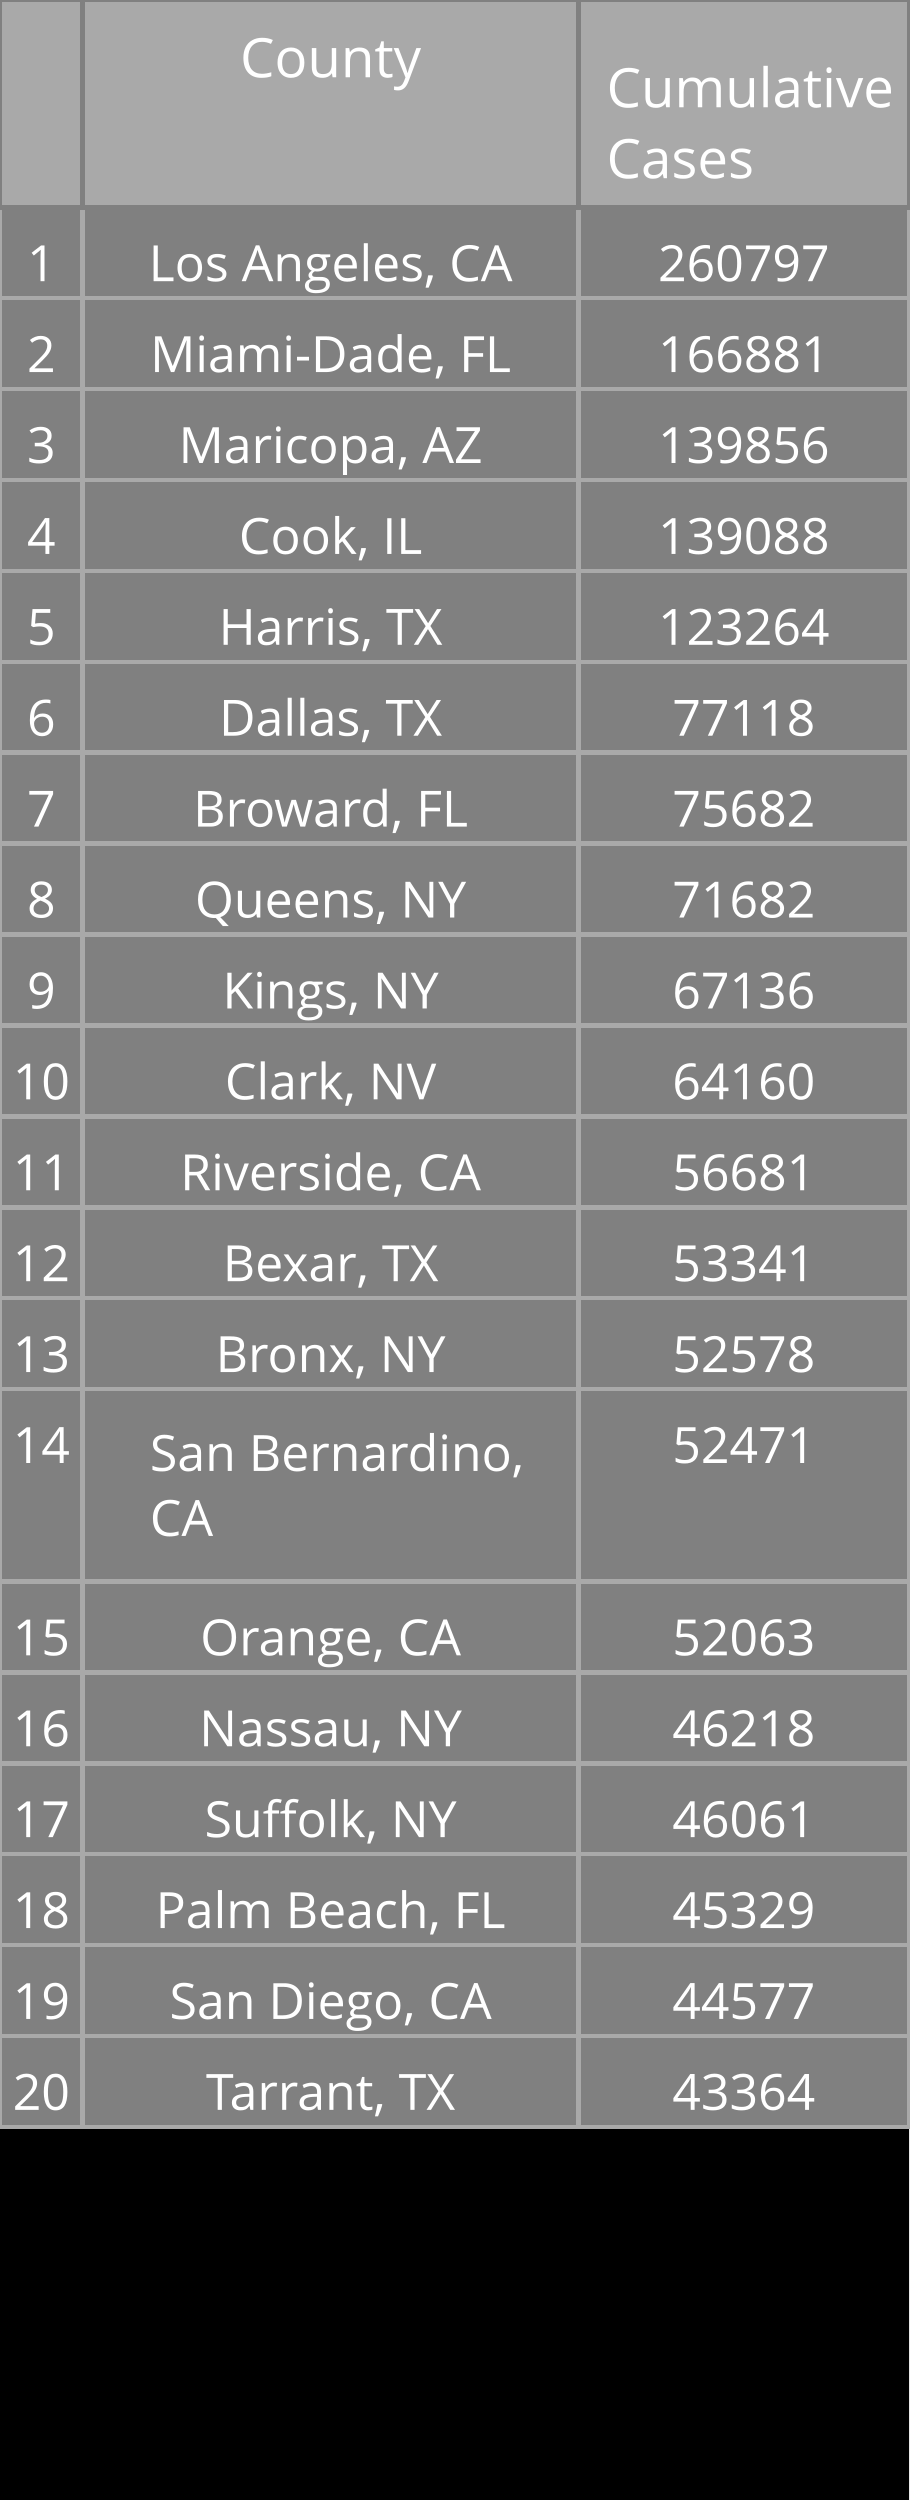
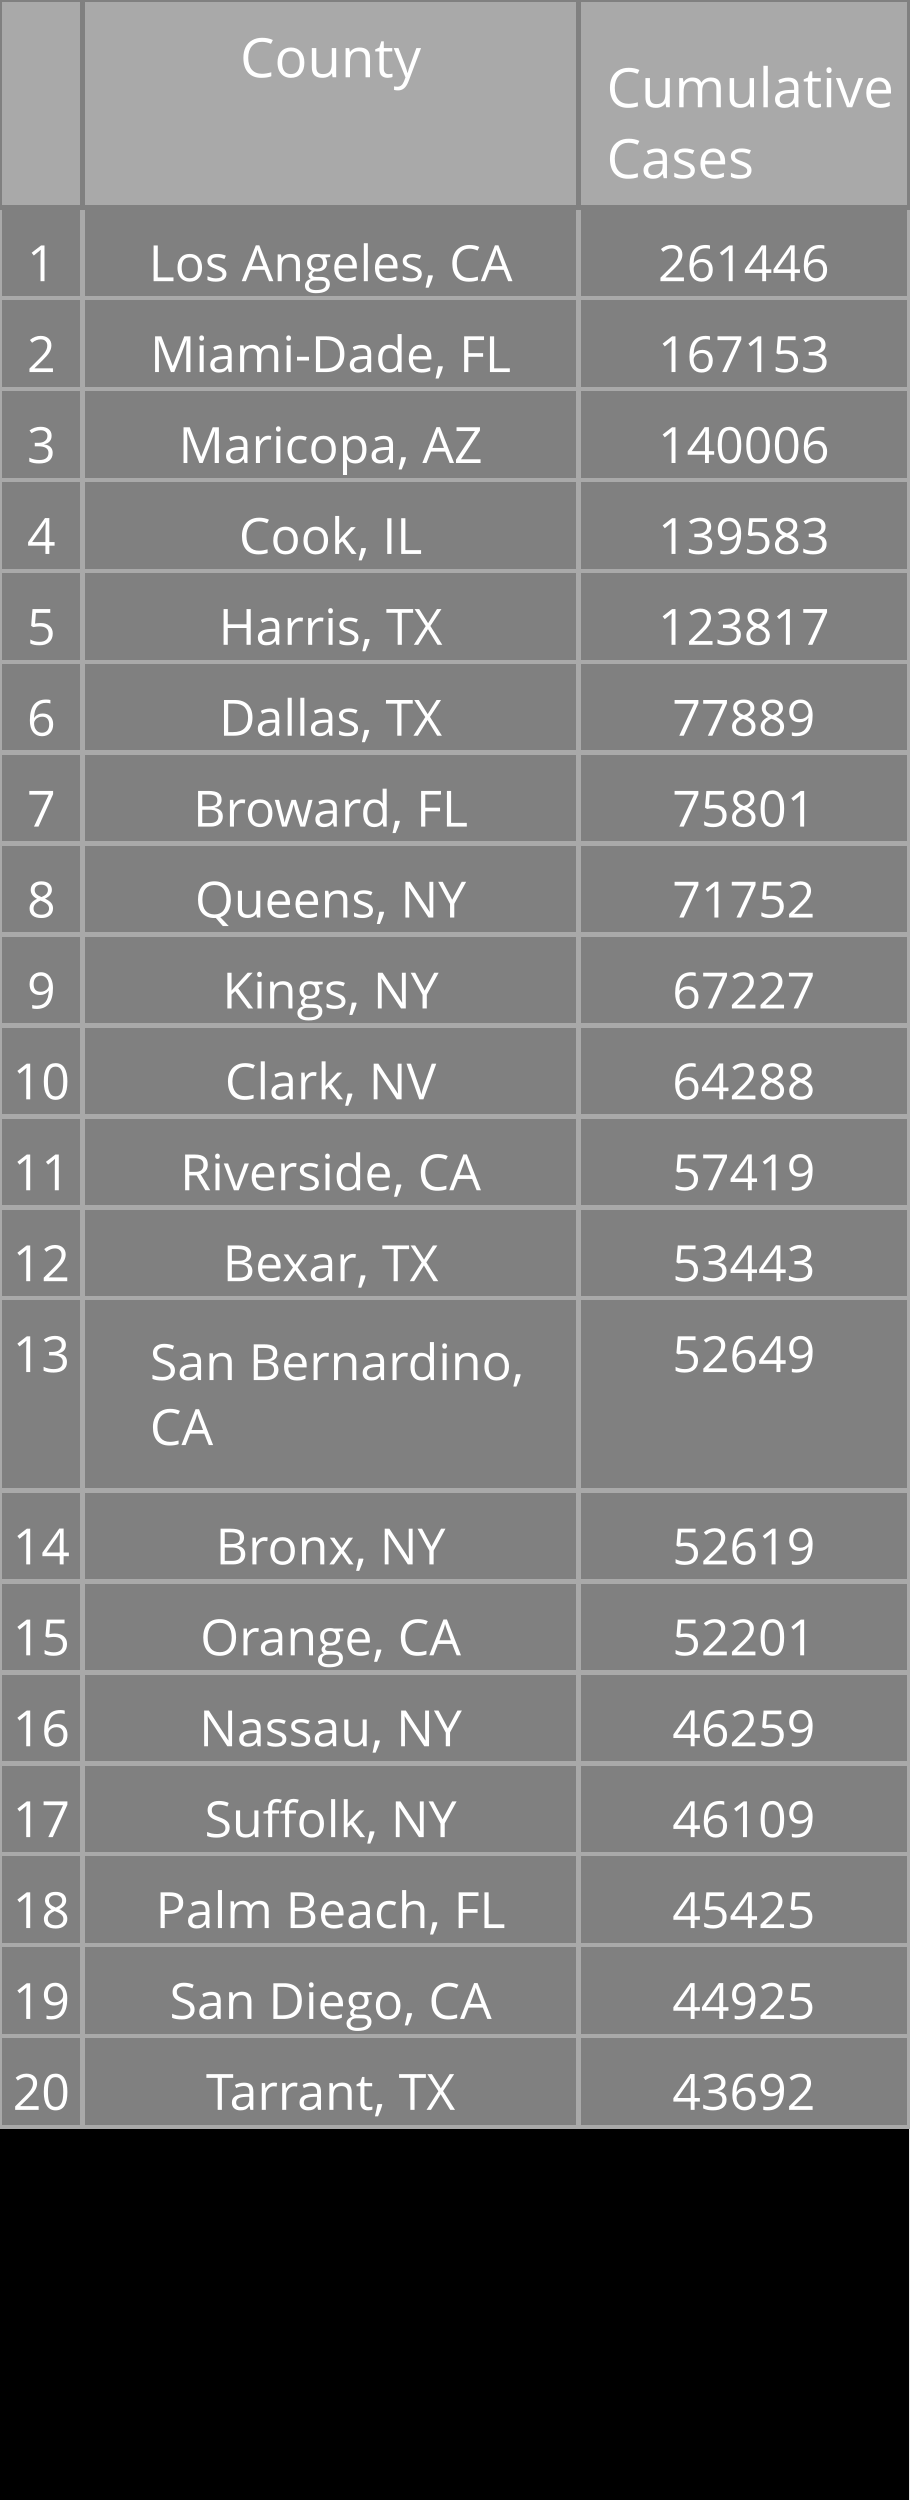
<svg xmlns="http://www.w3.org/2000/svg" class="main-svg" width="200" height="550" style="" viewBox="0 0 200 550">
  <rect x="0" y="0" width="200" height="550" style="fill: rgb(0, 0, 0); fill-opacity: 1;" />
-   <defs id="defs-3fa2f1">
+   <defs id="defs-294459">
    <g class="clips" />
    <g class="gradients" />
  </defs>
  <g class="bglayer" />
  <g class="layer-below">
    <g class="imagelayer" />
    <g class="shapelayer" />
  </g>
  <g class="cartesianlayer" />
  <g class="polarlayer" />
  <g class="ternarylayer" />
  <g class="geolayer" />
  <g class="funnelarealayer" />
  <g class="pielayer" />
  <g class="treemaplayer" />
  <g class="sunburstlayer" />
  <g class="glimages" />
  <g class="table" overflow="visible" width="200" height="550" transform="translate(0,0)" style="box-sizing: content-box; position: absolute; left: 0px; overflow: visible; shape-rendering: crispedges; pointer-events: all;">
-     <g class="table-control-view" transform="translate(0 0)" clip-path="url('#clip3fa2f1_scrollAreaBottomClip_56986etrue')" style="box-sizing: content-box;">
+     <g class="table-control-view" transform="translate(0 0)" clip-path="url('#clip294459_scrollAreaBottomClip_86c643true')" style="box-sizing: content-box;">
      <rect class="scroll-background" fill="none" width="200" height="550" />
-       <g class="y-column" transform="translate(0 0)" clip-path="url('#clip3fa2f1_columnBoundaryClippath_56986etrue_0')">
+       <g class="y-column" transform="translate(0 0)" clip-path="url('#clip294459_columnBoundaryClippath_86c643true_0')">
        <g class="column-block" id="cells1" style="cursor: default;" transform="translate(0 0)">
          <g class="column-cells">
            <g class="column-cell" transform="translate(0 45.60938)">
              <rect class="cell-rect" width="18.182" stroke-width="1" style="stroke: rgb(169, 169, 169); stroke-opacity: 1; fill: rgb(128, 128, 128); fill-opacity: 1;" height="20" />
              <g class="cell-text-holder" transform="translate(9.090909 8)" text-anchor="middle" style="shape-rendering: geometricprecision;">
                <text class="cell-text" dy="0.75em" style="cursor: auto; font-family: 'Open Sans', verdana, arial, sans-serif; font-size: 11px; fill: rgb(255, 255, 255); fill-opacity: 1;">1</text>
              </g>
            </g>
            <g class="column-cell" transform="translate(0 65.60938)">
              <rect class="cell-rect" width="18.182" stroke-width="1" style="stroke: rgb(169, 169, 169); stroke-opacity: 1; fill: rgb(128, 128, 128); fill-opacity: 1;" height="20" />
              <g class="cell-text-holder" transform="translate(9.090909 8)" text-anchor="middle" style="shape-rendering: geometricprecision;">
                <text class="cell-text" dy="0.75em" style="cursor: auto; font-family: 'Open Sans', verdana, arial, sans-serif; font-size: 11px; fill: rgb(255, 255, 255); fill-opacity: 1;">2</text>
              </g>
            </g>
            <g class="column-cell" transform="translate(0 85.60938)">
              <rect class="cell-rect" width="18.182" stroke-width="1" style="stroke: rgb(169, 169, 169); stroke-opacity: 1; fill: rgb(128, 128, 128); fill-opacity: 1;" height="20" />
              <g class="cell-text-holder" transform="translate(9.090909 8)" text-anchor="middle" style="shape-rendering: geometricprecision;">
                <text class="cell-text" dy="0.75em" style="cursor: auto; font-family: 'Open Sans', verdana, arial, sans-serif; font-size: 11px; fill: rgb(255, 255, 255); fill-opacity: 1;">3</text>
              </g>
            </g>
            <g class="column-cell" transform="translate(0 105.6094)">
              <rect class="cell-rect" width="18.182" stroke-width="1" style="stroke: rgb(169, 169, 169); stroke-opacity: 1; fill: rgb(128, 128, 128); fill-opacity: 1;" height="20" />
              <g class="cell-text-holder" transform="translate(9.090909 8)" text-anchor="middle" style="shape-rendering: geometricprecision;">
                <text class="cell-text" dy="0.75em" style="cursor: auto; font-family: 'Open Sans', verdana, arial, sans-serif; font-size: 11px; fill: rgb(255, 255, 255); fill-opacity: 1;">4</text>
              </g>
            </g>
            <g class="column-cell" transform="translate(0 125.6094)">
              <rect class="cell-rect" width="18.182" stroke-width="1" style="stroke: rgb(169, 169, 169); stroke-opacity: 1; fill: rgb(128, 128, 128); fill-opacity: 1;" height="20" />
              <g class="cell-text-holder" transform="translate(9.090909 8)" text-anchor="middle" style="shape-rendering: geometricprecision;">
                <text class="cell-text" dy="0.75em" style="cursor: auto; font-family: 'Open Sans', verdana, arial, sans-serif; font-size: 11px; fill: rgb(255, 255, 255); fill-opacity: 1;">5</text>
              </g>
            </g>
            <g class="column-cell" transform="translate(0 145.6094)">
              <rect class="cell-rect" width="18.182" stroke-width="1" style="stroke: rgb(169, 169, 169); stroke-opacity: 1; fill: rgb(128, 128, 128); fill-opacity: 1;" height="20" />
              <g class="cell-text-holder" transform="translate(9.090909 8)" text-anchor="middle" style="shape-rendering: geometricprecision;">
                <text class="cell-text" dy="0.75em" style="cursor: auto; font-family: 'Open Sans', verdana, arial, sans-serif; font-size: 11px; fill: rgb(255, 255, 255); fill-opacity: 1;">6</text>
              </g>
            </g>
            <g class="column-cell" transform="translate(0 165.6094)">
              <rect class="cell-rect" width="18.182" stroke-width="1" style="stroke: rgb(169, 169, 169); stroke-opacity: 1; fill: rgb(128, 128, 128); fill-opacity: 1;" height="20" />
              <g class="cell-text-holder" transform="translate(9.090909 8)" text-anchor="middle" style="shape-rendering: geometricprecision;">
                <text class="cell-text" dy="0.75em" style="cursor: auto; font-family: 'Open Sans', verdana, arial, sans-serif; font-size: 11px; fill: rgb(255, 255, 255); fill-opacity: 1;">7</text>
              </g>
            </g>
            <g class="column-cell" transform="translate(0 185.6094)">
              <rect class="cell-rect" width="18.182" stroke-width="1" style="stroke: rgb(169, 169, 169); stroke-opacity: 1; fill: rgb(128, 128, 128); fill-opacity: 1;" height="20" />
              <g class="cell-text-holder" transform="translate(9.090909 8)" text-anchor="middle" style="shape-rendering: geometricprecision;">
                <text class="cell-text" dy="0.75em" style="cursor: auto; font-family: 'Open Sans', verdana, arial, sans-serif; font-size: 11px; fill: rgb(255, 255, 255); fill-opacity: 1;">8</text>
              </g>
            </g>
            <g class="column-cell" transform="translate(0 205.6094)">
              <rect class="cell-rect" width="18.182" stroke-width="1" style="stroke: rgb(169, 169, 169); stroke-opacity: 1; fill: rgb(128, 128, 128); fill-opacity: 1;" height="20" />
              <g class="cell-text-holder" transform="translate(9.090909 8)" text-anchor="middle" style="shape-rendering: geometricprecision;">
                <text class="cell-text" dy="0.75em" style="cursor: auto; font-family: 'Open Sans', verdana, arial, sans-serif; font-size: 11px; fill: rgb(255, 255, 255); fill-opacity: 1;">9</text>
              </g>
            </g>
            <g class="column-cell" transform="translate(0 225.6094)">
              <rect class="cell-rect" width="18.182" stroke-width="1" style="stroke: rgb(169, 169, 169); stroke-opacity: 1; fill: rgb(128, 128, 128); fill-opacity: 1;" height="20" />
              <g class="cell-text-holder" transform="translate(9.090909 8)" text-anchor="middle" style="shape-rendering: geometricprecision;">
                <text class="cell-text" dy="0.75em" style="cursor: auto; font-family: 'Open Sans', verdana, arial, sans-serif; font-size: 11px; fill: rgb(255, 255, 255); fill-opacity: 1;">10</text>
              </g>
            </g>
            <g class="column-cell" transform="translate(0 245.6094)">
              <rect class="cell-rect" width="18.182" stroke-width="1" style="stroke: rgb(169, 169, 169); stroke-opacity: 1; fill: rgb(128, 128, 128); fill-opacity: 1;" height="20" />
              <g class="cell-text-holder" transform="translate(9.090909 8)" text-anchor="middle" style="shape-rendering: geometricprecision;">
                <text class="cell-text" dy="0.75em" style="cursor: auto; font-family: 'Open Sans', verdana, arial, sans-serif; font-size: 11px; fill: rgb(255, 255, 255); fill-opacity: 1;">11</text>
              </g>
            </g>
            <g class="column-cell" transform="translate(0 265.6094)">
              <rect class="cell-rect" width="18.182" stroke-width="1" style="stroke: rgb(169, 169, 169); stroke-opacity: 1; fill: rgb(128, 128, 128); fill-opacity: 1;" height="20" />
              <g class="cell-text-holder" transform="translate(9.090909 8)" text-anchor="middle" style="shape-rendering: geometricprecision;">
                <text class="cell-text" dy="0.75em" style="cursor: auto; font-family: 'Open Sans', verdana, arial, sans-serif; font-size: 11px; fill: rgb(255, 255, 255); fill-opacity: 1;">12</text>
              </g>
            </g>
            <g class="column-cell" transform="translate(0 285.6094)">
-               <rect class="cell-rect" width="18.182" stroke-width="1" style="stroke: rgb(169, 169, 169); stroke-opacity: 1; fill: rgb(128, 128, 128); fill-opacity: 1;" height="20" />
+               <rect class="cell-rect" width="18.182" stroke-width="1" style="stroke: rgb(169, 169, 169); stroke-opacity: 1; fill: rgb(128, 128, 128); fill-opacity: 1;" height="42.312" />
              <g class="cell-text-holder" transform="translate(9.090909 8)" text-anchor="middle" style="shape-rendering: geometricprecision;">
                <text class="cell-text" dy="0.75em" style="cursor: auto; font-family: 'Open Sans', verdana, arial, sans-serif; font-size: 11px; fill: rgb(255, 255, 255); fill-opacity: 1;">13</text>
              </g>
            </g>
-             <g class="column-cell" transform="translate(0 305.6094)">
-               <rect class="cell-rect" width="18.182" stroke-width="1" style="stroke: rgb(169, 169, 169); stroke-opacity: 1; fill: rgb(128, 128, 128); fill-opacity: 1;" height="42.312" />
+             <g class="column-cell" transform="translate(0 327.9219)">
+               <rect class="cell-rect" width="18.182" stroke-width="1" style="stroke: rgb(169, 169, 169); stroke-opacity: 1; fill: rgb(128, 128, 128); fill-opacity: 1;" height="20" />
              <g class="cell-text-holder" transform="translate(9.090909 8)" text-anchor="middle" style="shape-rendering: geometricprecision;">
                <text class="cell-text" dy="0.75em" style="cursor: auto; font-family: 'Open Sans', verdana, arial, sans-serif; font-size: 11px; fill: rgb(255, 255, 255); fill-opacity: 1;">14</text>
              </g>
            </g>
            <g class="column-cell" transform="translate(0 347.9219)">
              <rect class="cell-rect" width="18.182" stroke-width="1" style="stroke: rgb(169, 169, 169); stroke-opacity: 1; fill: rgb(128, 128, 128); fill-opacity: 1;" height="20" />
              <g class="cell-text-holder" transform="translate(9.090909 8)" text-anchor="middle" style="shape-rendering: geometricprecision;">
                <text class="cell-text" dy="0.75em" style="cursor: auto; font-family: 'Open Sans', verdana, arial, sans-serif; font-size: 11px; fill: rgb(255, 255, 255); fill-opacity: 1;">15</text>
              </g>
            </g>
            <g class="column-cell" transform="translate(0 367.9219)">
              <rect class="cell-rect" width="18.182" stroke-width="1" style="stroke: rgb(169, 169, 169); stroke-opacity: 1; fill: rgb(128, 128, 128); fill-opacity: 1;" height="20" />
              <g class="cell-text-holder" transform="translate(9.090909 8)" text-anchor="middle" style="shape-rendering: geometricprecision;">
                <text class="cell-text" dy="0.75em" style="cursor: auto; font-family: 'Open Sans', verdana, arial, sans-serif; font-size: 11px; fill: rgb(255, 255, 255); fill-opacity: 1;">16</text>
              </g>
            </g>
            <g class="column-cell" transform="translate(0 387.9219)">
              <rect class="cell-rect" width="18.182" stroke-width="1" style="stroke: rgb(169, 169, 169); stroke-opacity: 1; fill: rgb(128, 128, 128); fill-opacity: 1;" height="20" />
              <g class="cell-text-holder" transform="translate(9.090909 8)" text-anchor="middle" style="shape-rendering: geometricprecision;">
                <text class="cell-text" dy="0.75em" style="cursor: auto; font-family: 'Open Sans', verdana, arial, sans-serif; font-size: 11px; fill: rgb(255, 255, 255); fill-opacity: 1;">17</text>
              </g>
            </g>
            <g class="column-cell" transform="translate(0 407.9219)">
              <rect class="cell-rect" width="18.182" stroke-width="1" style="stroke: rgb(169, 169, 169); stroke-opacity: 1; fill: rgb(128, 128, 128); fill-opacity: 1;" height="20" />
              <g class="cell-text-holder" transform="translate(9.090909 8)" text-anchor="middle" style="shape-rendering: geometricprecision;">
                <text class="cell-text" dy="0.75em" style="cursor: auto; font-family: 'Open Sans', verdana, arial, sans-serif; font-size: 11px; fill: rgb(255, 255, 255); fill-opacity: 1;">18</text>
              </g>
            </g>
            <g class="column-cell" transform="translate(0 427.9219)">
              <rect class="cell-rect" width="18.182" stroke-width="1" style="stroke: rgb(169, 169, 169); stroke-opacity: 1; fill: rgb(128, 128, 128); fill-opacity: 1;" height="20" />
              <g class="cell-text-holder" transform="translate(9.090909 8)" text-anchor="middle" style="shape-rendering: geometricprecision;">
                <text class="cell-text" dy="0.75em" style="cursor: auto; font-family: 'Open Sans', verdana, arial, sans-serif; font-size: 11px; fill: rgb(255, 255, 255); fill-opacity: 1;">19</text>
              </g>
            </g>
            <g class="column-cell" transform="translate(0 447.9219)">
              <rect class="cell-rect" width="18.182" stroke-width="1" style="stroke: rgb(169, 169, 169); stroke-opacity: 1; fill: rgb(128, 128, 128); fill-opacity: 1;" height="20" />
              <g class="cell-text-holder" transform="translate(9.090909 8)" text-anchor="middle" style="shape-rendering: geometricprecision;">
                <text class="cell-text" dy="0.75em" style="cursor: auto; font-family: 'Open Sans', verdana, arial, sans-serif; font-size: 11px; fill: rgb(255, 255, 255); fill-opacity: 1;">20</text>
              </g>
            </g>
          </g>
        </g>
        <g class="column-block" id="cells2" style="cursor: default;" transform="translate(0 0)">
          <g class="column-cells" />
        </g>
        <g class="column-block" id="header" style="cursor: ew-resize;">
          <g class="column-cells">
            <g class="column-cell" transform="translate(0 0)">
              <rect class="cell-rect" width="18.182" stroke-width="1" style="stroke: rgb(128, 128, 128); stroke-opacity: 1; fill: rgb(169, 169, 169); fill-opacity: 1;" height="45.609" />
              <g class="cell-text-holder" transform="translate(9.090909 8)" text-anchor="middle" style="shape-rendering: geometricprecision;">
                <text class="cell-text" dy="0.75em" style="cursor: auto; font-family: 'Open Sans', verdana, arial, sans-serif; font-size: 12px; fill: rgb(255, 255, 255); fill-opacity: 1;" />
              </g>
            </g>
          </g>
        </g>
        <g class="column-boundary" />
-         <clipPath class="column-boundary-clippath" id="clip3fa2f1_columnBoundaryClippath_56986etrue_0">
+         <clipPath class="column-boundary-clippath" id="clip294459_columnBoundaryClippath_86c643true_0">
          <rect class="column-boundary-rect" fill="none" width="20.182" height="557" x="-1" y="-1" />
        </clipPath>
      </g>
-       <g class="y-column" transform="translate(18.18182 0)" clip-path="url('#clip3fa2f1_columnBoundaryClippath_56986etrue_1')">
+       <g class="y-column" transform="translate(18.18182 0)" clip-path="url('#clip294459_columnBoundaryClippath_86c643true_1')">
        <g class="column-block" id="cells1" style="cursor: default;" transform="translate(0 0)">
          <g class="column-cells">
            <g class="column-cell" transform="translate(0 45.60938)">
              <rect class="cell-rect" width="109.091" stroke-width="1" style="stroke: rgb(169, 169, 169); stroke-opacity: 1; fill: rgb(128, 128, 128); fill-opacity: 1;" height="20" />
              <g class="cell-text-holder" transform="translate(54.54545 8)" text-anchor="middle" style="shape-rendering: geometricprecision;">
                <text class="cell-text" dy="0.75em" x="0" y="0" style="cursor: auto; font-family: 'Open Sans', verdana, arial, sans-serif; font-size: 11px; fill: rgb(255, 255, 255); fill-opacity: 1; white-space: pre;">Los Angeles, CA</text>
              </g>
            </g>
            <g class="column-cell" transform="translate(0 65.60938)">
              <rect class="cell-rect" width="109.091" stroke-width="1" style="stroke: rgb(169, 169, 169); stroke-opacity: 1; fill: rgb(128, 128, 128); fill-opacity: 1;" height="20" />
              <g class="cell-text-holder" transform="translate(54.54545 8)" text-anchor="middle" style="shape-rendering: geometricprecision;">
                <text class="cell-text" dy="0.75em" x="0" y="0" style="cursor: auto; font-family: 'Open Sans', verdana, arial, sans-serif; font-size: 11px; fill: rgb(255, 255, 255); fill-opacity: 1; white-space: pre;">Miami-Dade, FL</text>
              </g>
            </g>
            <g class="column-cell" transform="translate(0 85.60938)">
              <rect class="cell-rect" width="109.091" stroke-width="1" style="stroke: rgb(169, 169, 169); stroke-opacity: 1; fill: rgb(128, 128, 128); fill-opacity: 1;" height="20" />
              <g class="cell-text-holder" transform="translate(54.54545 8)" text-anchor="middle" style="shape-rendering: geometricprecision;">
                <text class="cell-text" dy="0.75em" x="0" y="0" style="cursor: auto; font-family: 'Open Sans', verdana, arial, sans-serif; font-size: 11px; fill: rgb(255, 255, 255); fill-opacity: 1; white-space: pre;">Maricopa, AZ</text>
              </g>
            </g>
            <g class="column-cell" transform="translate(0 105.6094)">
              <rect class="cell-rect" width="109.091" stroke-width="1" style="stroke: rgb(169, 169, 169); stroke-opacity: 1; fill: rgb(128, 128, 128); fill-opacity: 1;" height="20" />
              <g class="cell-text-holder" transform="translate(54.54545 8)" text-anchor="middle" style="shape-rendering: geometricprecision;">
                <text class="cell-text" dy="0.75em" x="0" y="0" style="cursor: auto; font-family: 'Open Sans', verdana, arial, sans-serif; font-size: 11px; fill: rgb(255, 255, 255); fill-opacity: 1; white-space: pre;">Cook, IL</text>
              </g>
            </g>
            <g class="column-cell" transform="translate(0 125.6094)">
              <rect class="cell-rect" width="109.091" stroke-width="1" style="stroke: rgb(169, 169, 169); stroke-opacity: 1; fill: rgb(128, 128, 128); fill-opacity: 1;" height="20" />
              <g class="cell-text-holder" transform="translate(54.54545 8)" text-anchor="middle" style="shape-rendering: geometricprecision;">
                <text class="cell-text" dy="0.75em" x="0" y="0" style="cursor: auto; font-family: 'Open Sans', verdana, arial, sans-serif; font-size: 11px; fill: rgb(255, 255, 255); fill-opacity: 1; white-space: pre;">Harris, TX</text>
              </g>
            </g>
            <g class="column-cell" transform="translate(0 145.6094)">
              <rect class="cell-rect" width="109.091" stroke-width="1" style="stroke: rgb(169, 169, 169); stroke-opacity: 1; fill: rgb(128, 128, 128); fill-opacity: 1;" height="20" />
              <g class="cell-text-holder" transform="translate(54.54545 8)" text-anchor="middle" style="shape-rendering: geometricprecision;">
                <text class="cell-text" dy="0.75em" x="0" y="0" style="cursor: auto; font-family: 'Open Sans', verdana, arial, sans-serif; font-size: 11px; fill: rgb(255, 255, 255); fill-opacity: 1; white-space: pre;">Dallas, TX</text>
              </g>
            </g>
            <g class="column-cell" transform="translate(0 165.6094)">
              <rect class="cell-rect" width="109.091" stroke-width="1" style="stroke: rgb(169, 169, 169); stroke-opacity: 1; fill: rgb(128, 128, 128); fill-opacity: 1;" height="20" />
              <g class="cell-text-holder" transform="translate(54.54545 8)" text-anchor="middle" style="shape-rendering: geometricprecision;">
                <text class="cell-text" dy="0.75em" x="0" y="0" style="cursor: auto; font-family: 'Open Sans', verdana, arial, sans-serif; font-size: 11px; fill: rgb(255, 255, 255); fill-opacity: 1; white-space: pre;">Broward, FL</text>
              </g>
            </g>
            <g class="column-cell" transform="translate(0 185.6094)">
              <rect class="cell-rect" width="109.091" stroke-width="1" style="stroke: rgb(169, 169, 169); stroke-opacity: 1; fill: rgb(128, 128, 128); fill-opacity: 1;" height="20" />
              <g class="cell-text-holder" transform="translate(54.54545 8)" text-anchor="middle" style="shape-rendering: geometricprecision;">
                <text class="cell-text" dy="0.75em" x="0" y="0" style="cursor: auto; font-family: 'Open Sans', verdana, arial, sans-serif; font-size: 11px; fill: rgb(255, 255, 255); fill-opacity: 1; white-space: pre;">Queens, NY</text>
              </g>
            </g>
            <g class="column-cell" transform="translate(0 205.6094)">
              <rect class="cell-rect" width="109.091" stroke-width="1" style="stroke: rgb(169, 169, 169); stroke-opacity: 1; fill: rgb(128, 128, 128); fill-opacity: 1;" height="20" />
              <g class="cell-text-holder" transform="translate(54.54545 8)" text-anchor="middle" style="shape-rendering: geometricprecision;">
                <text class="cell-text" dy="0.75em" x="0" y="0" style="cursor: auto; font-family: 'Open Sans', verdana, arial, sans-serif; font-size: 11px; fill: rgb(255, 255, 255); fill-opacity: 1; white-space: pre;">Kings, NY</text>
              </g>
            </g>
            <g class="column-cell" transform="translate(0 225.6094)">
              <rect class="cell-rect" width="109.091" stroke-width="1" style="stroke: rgb(169, 169, 169); stroke-opacity: 1; fill: rgb(128, 128, 128); fill-opacity: 1;" height="20" />
              <g class="cell-text-holder" transform="translate(54.54545 8)" text-anchor="middle" style="shape-rendering: geometricprecision;">
                <text class="cell-text" dy="0.75em" x="0" y="0" style="cursor: auto; font-family: 'Open Sans', verdana, arial, sans-serif; font-size: 11px; fill: rgb(255, 255, 255); fill-opacity: 1; white-space: pre;">Clark, NV</text>
              </g>
            </g>
            <g class="column-cell" transform="translate(0 245.6094)">
              <rect class="cell-rect" width="109.091" stroke-width="1" style="stroke: rgb(169, 169, 169); stroke-opacity: 1; fill: rgb(128, 128, 128); fill-opacity: 1;" height="20" />
              <g class="cell-text-holder" transform="translate(54.54545 8)" text-anchor="middle" style="shape-rendering: geometricprecision;">
                <text class="cell-text" dy="0.75em" x="0" y="0" style="cursor: auto; font-family: 'Open Sans', verdana, arial, sans-serif; font-size: 11px; fill: rgb(255, 255, 255); fill-opacity: 1; white-space: pre;">Riverside, CA</text>
              </g>
            </g>
            <g class="column-cell" transform="translate(0 265.6094)">
              <rect class="cell-rect" width="109.091" stroke-width="1" style="stroke: rgb(169, 169, 169); stroke-opacity: 1; fill: rgb(128, 128, 128); fill-opacity: 1;" height="20" />
              <g class="cell-text-holder" transform="translate(54.54545 8)" text-anchor="middle" style="shape-rendering: geometricprecision;">
                <text class="cell-text" dy="0.75em" x="0" y="0" style="cursor: auto; font-family: 'Open Sans', verdana, arial, sans-serif; font-size: 11px; fill: rgb(255, 255, 255); fill-opacity: 1; white-space: pre;">Bexar, TX</text>
              </g>
            </g>
            <g class="column-cell" transform="translate(0 285.6094)">
-               <rect class="cell-rect" width="109.091" stroke-width="1" style="stroke: rgb(169, 169, 169); stroke-opacity: 1; fill: rgb(128, 128, 128); fill-opacity: 1;" height="20" />
-               <g class="cell-text-holder" transform="translate(54.54545 8)" text-anchor="middle" style="shape-rendering: geometricprecision;">
-                 <text class="cell-text" dy="0.75em" x="0" y="0" style="cursor: auto; font-family: 'Open Sans', verdana, arial, sans-serif; font-size: 11px; fill: rgb(255, 255, 255); fill-opacity: 1; white-space: pre;">Bronx, NY</text>
-               </g>
-             </g>
-             <g class="column-cell" transform="translate(0 305.6094)">
              <rect class="cell-rect" width="109.091" stroke-width="1" style="stroke: rgb(169, 169, 169); stroke-opacity: 1; fill: rgb(128, 128, 128); fill-opacity: 1;" height="42.312" />
              <g class="cell-text-holder" transform="translate(14.79545 18)" style="shape-rendering: geometricprecision;">
                <text class="cell-text" dy="0" x="0" y="0" style="cursor: auto; font-family: 'Open Sans', verdana, arial, sans-serif; font-size: 11px; fill: rgb(255, 255, 255); fill-opacity: 1; white-space: pre;">
                  <tspan class="line" dy="0em" x="0" y="0">San Bernardino,</tspan>
                  <tspan class="line" dy="1.3em" x="0" y="0">CA</tspan>
                </text>
              </g>
            </g>
+             <g class="column-cell" transform="translate(0 327.9219)">
+               <rect class="cell-rect" width="109.091" stroke-width="1" style="stroke: rgb(169, 169, 169); stroke-opacity: 1; fill: rgb(128, 128, 128); fill-opacity: 1;" height="20" />
+               <g class="cell-text-holder" transform="translate(54.54545 8)" text-anchor="middle" style="shape-rendering: geometricprecision;">
+                 <text class="cell-text" dy="0.75em" x="0" y="0" style="cursor: auto; font-family: 'Open Sans', verdana, arial, sans-serif; font-size: 11px; fill: rgb(255, 255, 255); fill-opacity: 1; white-space: pre;">Bronx, NY</text>
+               </g>
+             </g>
            <g class="column-cell" transform="translate(0 347.9219)">
              <rect class="cell-rect" width="109.091" stroke-width="1" style="stroke: rgb(169, 169, 169); stroke-opacity: 1; fill: rgb(128, 128, 128); fill-opacity: 1;" height="20" />
              <g class="cell-text-holder" transform="translate(54.54545 8)" text-anchor="middle" style="shape-rendering: geometricprecision;">
                <text class="cell-text" dy="0.75em" x="0" y="0" style="cursor: auto; font-family: 'Open Sans', verdana, arial, sans-serif; font-size: 11px; fill: rgb(255, 255, 255); fill-opacity: 1; white-space: pre;">Orange, CA</text>
              </g>
            </g>
            <g class="column-cell" transform="translate(0 367.9219)">
              <rect class="cell-rect" width="109.091" stroke-width="1" style="stroke: rgb(169, 169, 169); stroke-opacity: 1; fill: rgb(128, 128, 128); fill-opacity: 1;" height="20" />
              <g class="cell-text-holder" transform="translate(54.54545 8)" text-anchor="middle" style="shape-rendering: geometricprecision;">
                <text class="cell-text" dy="0.75em" x="0" y="0" style="cursor: auto; font-family: 'Open Sans', verdana, arial, sans-serif; font-size: 11px; fill: rgb(255, 255, 255); fill-opacity: 1; white-space: pre;">Nassau, NY</text>
              </g>
            </g>
            <g class="column-cell" transform="translate(0 387.9219)">
              <rect class="cell-rect" width="109.091" stroke-width="1" style="stroke: rgb(169, 169, 169); stroke-opacity: 1; fill: rgb(128, 128, 128); fill-opacity: 1;" height="20" />
              <g class="cell-text-holder" transform="translate(54.54545 8)" text-anchor="middle" style="shape-rendering: geometricprecision;">
                <text class="cell-text" dy="0.75em" x="0" y="0" style="cursor: auto; font-family: 'Open Sans', verdana, arial, sans-serif; font-size: 11px; fill: rgb(255, 255, 255); fill-opacity: 1; white-space: pre;">Suffolk, NY</text>
              </g>
            </g>
            <g class="column-cell" transform="translate(0 407.9219)">
              <rect class="cell-rect" width="109.091" stroke-width="1" style="stroke: rgb(169, 169, 169); stroke-opacity: 1; fill: rgb(128, 128, 128); fill-opacity: 1;" height="20" />
              <g class="cell-text-holder" transform="translate(54.54545 8)" text-anchor="middle" style="shape-rendering: geometricprecision;">
                <text class="cell-text" dy="0.75em" x="0" y="0" style="cursor: auto; font-family: 'Open Sans', verdana, arial, sans-serif; font-size: 11px; fill: rgb(255, 255, 255); fill-opacity: 1; white-space: pre;">Palm Beach, FL</text>
              </g>
            </g>
            <g class="column-cell" transform="translate(0 427.9219)">
              <rect class="cell-rect" width="109.091" stroke-width="1" style="stroke: rgb(169, 169, 169); stroke-opacity: 1; fill: rgb(128, 128, 128); fill-opacity: 1;" height="20" />
              <g class="cell-text-holder" transform="translate(54.54545 8)" text-anchor="middle" style="shape-rendering: geometricprecision;">
                <text class="cell-text" dy="0.75em" x="0" y="0" style="cursor: auto; font-family: 'Open Sans', verdana, arial, sans-serif; font-size: 11px; fill: rgb(255, 255, 255); fill-opacity: 1; white-space: pre;">San Diego, CA</text>
              </g>
            </g>
            <g class="column-cell" transform="translate(0 447.9219)">
              <rect class="cell-rect" width="109.091" stroke-width="1" style="stroke: rgb(169, 169, 169); stroke-opacity: 1; fill: rgb(128, 128, 128); fill-opacity: 1;" height="20" />
              <g class="cell-text-holder" transform="translate(54.54545 8)" text-anchor="middle" style="shape-rendering: geometricprecision;">
                <text class="cell-text" dy="0.75em" x="0" y="0" style="cursor: auto; font-family: 'Open Sans', verdana, arial, sans-serif; font-size: 11px; fill: rgb(255, 255, 255); fill-opacity: 1; white-space: pre;">Tarrant, TX</text>
              </g>
            </g>
          </g>
        </g>
        <g class="column-block" id="cells2" style="cursor: default;" transform="translate(0 0)">
          <g class="column-cells" />
        </g>
        <g class="column-block" id="header" style="cursor: ew-resize;">
          <g class="column-cells">
            <g class="column-cell" transform="translate(0 0)">
              <rect class="cell-rect" width="109.091" stroke-width="1" style="stroke: rgb(128, 128, 128); stroke-opacity: 1; fill: rgb(169, 169, 169); fill-opacity: 1;" height="45.609" />
              <g class="cell-text-holder" transform="translate(54.54545 8)" text-anchor="middle" style="shape-rendering: geometricprecision;">
                <text class="cell-text" dy="0.75em" style="cursor: auto; font-family: 'Open Sans', verdana, arial, sans-serif; font-size: 12px; fill: rgb(255, 255, 255); fill-opacity: 1;">County</text>
              </g>
            </g>
          </g>
        </g>
        <g class="column-boundary" />
-         <clipPath class="column-boundary-clippath" id="clip3fa2f1_columnBoundaryClippath_56986etrue_1">
+         <clipPath class="column-boundary-clippath" id="clip294459_columnBoundaryClippath_86c643true_1">
          <rect class="column-boundary-rect" fill="none" width="111.091" height="557" x="-1" y="-1" />
        </clipPath>
      </g>
-       <g class="y-column" transform="translate(127.2727 0)" clip-path="url('#clip3fa2f1_columnBoundaryClippath_56986etrue_2')">
+       <g class="y-column" transform="translate(127.2727 0)" clip-path="url('#clip294459_columnBoundaryClippath_86c643true_2')">
        <g class="column-block" id="cells1" style="cursor: default;" transform="translate(0 0)">
          <g class="column-cells">
            <g class="column-cell" transform="translate(0 45.60938)">
              <rect class="cell-rect" width="72.727" stroke-width="1" style="stroke: rgb(169, 169, 169); stroke-opacity: 1; fill: rgb(128, 128, 128); fill-opacity: 1;" height="20" />
              <g class="cell-text-holder" transform="translate(36.36364 8)" text-anchor="middle" style="shape-rendering: geometricprecision;">
-                 <text class="cell-text" dy="0.75em" style="cursor: auto; font-family: 'Open Sans', verdana, arial, sans-serif; font-size: 11px; fill: rgb(255, 255, 255); fill-opacity: 1;">260797</text>
+                 <text class="cell-text" dy="0.75em" style="cursor: auto; font-family: 'Open Sans', verdana, arial, sans-serif; font-size: 11px; fill: rgb(255, 255, 255); fill-opacity: 1;">261446</text>
              </g>
            </g>
            <g class="column-cell" transform="translate(0 65.60938)">
              <rect class="cell-rect" width="72.727" stroke-width="1" style="stroke: rgb(169, 169, 169); stroke-opacity: 1; fill: rgb(128, 128, 128); fill-opacity: 1;" height="20" />
              <g class="cell-text-holder" transform="translate(36.36364 8)" text-anchor="middle" style="shape-rendering: geometricprecision;">
-                 <text class="cell-text" dy="0.75em" style="cursor: auto; font-family: 'Open Sans', verdana, arial, sans-serif; font-size: 11px; fill: rgb(255, 255, 255); fill-opacity: 1;">166881</text>
+                 <text class="cell-text" dy="0.75em" style="cursor: auto; font-family: 'Open Sans', verdana, arial, sans-serif; font-size: 11px; fill: rgb(255, 255, 255); fill-opacity: 1;">167153</text>
              </g>
            </g>
            <g class="column-cell" transform="translate(0 85.60938)">
              <rect class="cell-rect" width="72.727" stroke-width="1" style="stroke: rgb(169, 169, 169); stroke-opacity: 1; fill: rgb(128, 128, 128); fill-opacity: 1;" height="20" />
              <g class="cell-text-holder" transform="translate(36.36364 8)" text-anchor="middle" style="shape-rendering: geometricprecision;">
-                 <text class="cell-text" dy="0.75em" style="cursor: auto; font-family: 'Open Sans', verdana, arial, sans-serif; font-size: 11px; fill: rgb(255, 255, 255); fill-opacity: 1;">139856</text>
+                 <text class="cell-text" dy="0.75em" style="cursor: auto; font-family: 'Open Sans', verdana, arial, sans-serif; font-size: 11px; fill: rgb(255, 255, 255); fill-opacity: 1;">140006</text>
              </g>
            </g>
            <g class="column-cell" transform="translate(0 105.6094)">
              <rect class="cell-rect" width="72.727" stroke-width="1" style="stroke: rgb(169, 169, 169); stroke-opacity: 1; fill: rgb(128, 128, 128); fill-opacity: 1;" height="20" />
              <g class="cell-text-holder" transform="translate(36.36364 8)" text-anchor="middle" style="shape-rendering: geometricprecision;">
-                 <text class="cell-text" dy="0.75em" style="cursor: auto; font-family: 'Open Sans', verdana, arial, sans-serif; font-size: 11px; fill: rgb(255, 255, 255); fill-opacity: 1;">139088</text>
+                 <text class="cell-text" dy="0.75em" style="cursor: auto; font-family: 'Open Sans', verdana, arial, sans-serif; font-size: 11px; fill: rgb(255, 255, 255); fill-opacity: 1;">139583</text>
              </g>
            </g>
            <g class="column-cell" transform="translate(0 125.6094)">
              <rect class="cell-rect" width="72.727" stroke-width="1" style="stroke: rgb(169, 169, 169); stroke-opacity: 1; fill: rgb(128, 128, 128); fill-opacity: 1;" height="20" />
              <g class="cell-text-holder" transform="translate(36.36364 8)" text-anchor="middle" style="shape-rendering: geometricprecision;">
-                 <text class="cell-text" dy="0.75em" style="cursor: auto; font-family: 'Open Sans', verdana, arial, sans-serif; font-size: 11px; fill: rgb(255, 255, 255); fill-opacity: 1;">123264</text>
+                 <text class="cell-text" dy="0.75em" style="cursor: auto; font-family: 'Open Sans', verdana, arial, sans-serif; font-size: 11px; fill: rgb(255, 255, 255); fill-opacity: 1;">123817</text>
              </g>
            </g>
            <g class="column-cell" transform="translate(0 145.6094)">
              <rect class="cell-rect" width="72.727" stroke-width="1" style="stroke: rgb(169, 169, 169); stroke-opacity: 1; fill: rgb(128, 128, 128); fill-opacity: 1;" height="20" />
              <g class="cell-text-holder" transform="translate(36.36364 8)" text-anchor="middle" style="shape-rendering: geometricprecision;">
-                 <text class="cell-text" dy="0.75em" style="cursor: auto; font-family: 'Open Sans', verdana, arial, sans-serif; font-size: 11px; fill: rgb(255, 255, 255); fill-opacity: 1;">77118</text>
+                 <text class="cell-text" dy="0.75em" style="cursor: auto; font-family: 'Open Sans', verdana, arial, sans-serif; font-size: 11px; fill: rgb(255, 255, 255); fill-opacity: 1;">77889</text>
              </g>
            </g>
            <g class="column-cell" transform="translate(0 165.6094)">
              <rect class="cell-rect" width="72.727" stroke-width="1" style="stroke: rgb(169, 169, 169); stroke-opacity: 1; fill: rgb(128, 128, 128); fill-opacity: 1;" height="20" />
              <g class="cell-text-holder" transform="translate(36.36364 8)" text-anchor="middle" style="shape-rendering: geometricprecision;">
-                 <text class="cell-text" dy="0.75em" style="cursor: auto; font-family: 'Open Sans', verdana, arial, sans-serif; font-size: 11px; fill: rgb(255, 255, 255); fill-opacity: 1;">75682</text>
+                 <text class="cell-text" dy="0.75em" style="cursor: auto; font-family: 'Open Sans', verdana, arial, sans-serif; font-size: 11px; fill: rgb(255, 255, 255); fill-opacity: 1;">75801</text>
              </g>
            </g>
            <g class="column-cell" transform="translate(0 185.6094)">
              <rect class="cell-rect" width="72.727" stroke-width="1" style="stroke: rgb(169, 169, 169); stroke-opacity: 1; fill: rgb(128, 128, 128); fill-opacity: 1;" height="20" />
              <g class="cell-text-holder" transform="translate(36.36364 8)" text-anchor="middle" style="shape-rendering: geometricprecision;">
-                 <text class="cell-text" dy="0.75em" style="cursor: auto; font-family: 'Open Sans', verdana, arial, sans-serif; font-size: 11px; fill: rgb(255, 255, 255); fill-opacity: 1;">71682</text>
+                 <text class="cell-text" dy="0.75em" style="cursor: auto; font-family: 'Open Sans', verdana, arial, sans-serif; font-size: 11px; fill: rgb(255, 255, 255); fill-opacity: 1;">71752</text>
              </g>
            </g>
            <g class="column-cell" transform="translate(0 205.6094)">
              <rect class="cell-rect" width="72.727" stroke-width="1" style="stroke: rgb(169, 169, 169); stroke-opacity: 1; fill: rgb(128, 128, 128); fill-opacity: 1;" height="20" />
              <g class="cell-text-holder" transform="translate(36.36364 8)" text-anchor="middle" style="shape-rendering: geometricprecision;">
-                 <text class="cell-text" dy="0.75em" style="cursor: auto; font-family: 'Open Sans', verdana, arial, sans-serif; font-size: 11px; fill: rgb(255, 255, 255); fill-opacity: 1;">67136</text>
+                 <text class="cell-text" dy="0.75em" style="cursor: auto; font-family: 'Open Sans', verdana, arial, sans-serif; font-size: 11px; fill: rgb(255, 255, 255); fill-opacity: 1;">67227</text>
              </g>
            </g>
            <g class="column-cell" transform="translate(0 225.6094)">
              <rect class="cell-rect" width="72.727" stroke-width="1" style="stroke: rgb(169, 169, 169); stroke-opacity: 1; fill: rgb(128, 128, 128); fill-opacity: 1;" height="20" />
              <g class="cell-text-holder" transform="translate(36.36364 8)" text-anchor="middle" style="shape-rendering: geometricprecision;">
-                 <text class="cell-text" dy="0.75em" style="cursor: auto; font-family: 'Open Sans', verdana, arial, sans-serif; font-size: 11px; fill: rgb(255, 255, 255); fill-opacity: 1;">64160</text>
+                 <text class="cell-text" dy="0.75em" style="cursor: auto; font-family: 'Open Sans', verdana, arial, sans-serif; font-size: 11px; fill: rgb(255, 255, 255); fill-opacity: 1;">64288</text>
              </g>
            </g>
            <g class="column-cell" transform="translate(0 245.6094)">
              <rect class="cell-rect" width="72.727" stroke-width="1" style="stroke: rgb(169, 169, 169); stroke-opacity: 1; fill: rgb(128, 128, 128); fill-opacity: 1;" height="20" />
              <g class="cell-text-holder" transform="translate(36.36364 8)" text-anchor="middle" style="shape-rendering: geometricprecision;">
-                 <text class="cell-text" dy="0.75em" style="cursor: auto; font-family: 'Open Sans', verdana, arial, sans-serif; font-size: 11px; fill: rgb(255, 255, 255); fill-opacity: 1;">56681</text>
+                 <text class="cell-text" dy="0.75em" style="cursor: auto; font-family: 'Open Sans', verdana, arial, sans-serif; font-size: 11px; fill: rgb(255, 255, 255); fill-opacity: 1;">57419</text>
              </g>
            </g>
            <g class="column-cell" transform="translate(0 265.6094)">
              <rect class="cell-rect" width="72.727" stroke-width="1" style="stroke: rgb(169, 169, 169); stroke-opacity: 1; fill: rgb(128, 128, 128); fill-opacity: 1;" height="20" />
              <g class="cell-text-holder" transform="translate(36.36364 8)" text-anchor="middle" style="shape-rendering: geometricprecision;">
-                 <text class="cell-text" dy="0.75em" style="cursor: auto; font-family: 'Open Sans', verdana, arial, sans-serif; font-size: 11px; fill: rgb(255, 255, 255); fill-opacity: 1;">53341</text>
+                 <text class="cell-text" dy="0.75em" style="cursor: auto; font-family: 'Open Sans', verdana, arial, sans-serif; font-size: 11px; fill: rgb(255, 255, 255); fill-opacity: 1;">53443</text>
              </g>
            </g>
            <g class="column-cell" transform="translate(0 285.6094)">
-               <rect class="cell-rect" width="72.727" stroke-width="1" style="stroke: rgb(169, 169, 169); stroke-opacity: 1; fill: rgb(128, 128, 128); fill-opacity: 1;" height="20" />
-               <g class="cell-text-holder" transform="translate(36.36364 8)" text-anchor="middle" style="shape-rendering: geometricprecision;">
-                 <text class="cell-text" dy="0.75em" style="cursor: auto; font-family: 'Open Sans', verdana, arial, sans-serif; font-size: 11px; fill: rgb(255, 255, 255); fill-opacity: 1;">52578</text>
-               </g>
-             </g>
-             <g class="column-cell" transform="translate(0 305.6094)">
              <rect class="cell-rect" width="72.727" stroke-width="1" style="stroke: rgb(169, 169, 169); stroke-opacity: 1; fill: rgb(128, 128, 128); fill-opacity: 1;" height="42.312" />
              <g class="cell-text-holder" transform="translate(36.36364 8)" text-anchor="middle" style="shape-rendering: geometricprecision;">
-                 <text class="cell-text" dy="0.75em" style="cursor: auto; font-family: 'Open Sans', verdana, arial, sans-serif; font-size: 11px; fill: rgb(255, 255, 255); fill-opacity: 1;">52471</text>
+                 <text class="cell-text" dy="0.75em" style="cursor: auto; font-family: 'Open Sans', verdana, arial, sans-serif; font-size: 11px; fill: rgb(255, 255, 255); fill-opacity: 1;">52649</text>
+               </g>
+             </g>
+             <g class="column-cell" transform="translate(0 327.9219)">
+               <rect class="cell-rect" width="72.727" stroke-width="1" style="stroke: rgb(169, 169, 169); stroke-opacity: 1; fill: rgb(128, 128, 128); fill-opacity: 1;" height="20" />
+               <g class="cell-text-holder" transform="translate(36.36364 8)" text-anchor="middle" style="shape-rendering: geometricprecision;">
+                 <text class="cell-text" dy="0.75em" style="cursor: auto; font-family: 'Open Sans', verdana, arial, sans-serif; font-size: 11px; fill: rgb(255, 255, 255); fill-opacity: 1;">52619</text>
              </g>
            </g>
            <g class="column-cell" transform="translate(0 347.9219)">
              <rect class="cell-rect" width="72.727" stroke-width="1" style="stroke: rgb(169, 169, 169); stroke-opacity: 1; fill: rgb(128, 128, 128); fill-opacity: 1;" height="20" />
              <g class="cell-text-holder" transform="translate(36.36364 8)" text-anchor="middle" style="shape-rendering: geometricprecision;">
-                 <text class="cell-text" dy="0.75em" style="cursor: auto; font-family: 'Open Sans', verdana, arial, sans-serif; font-size: 11px; fill: rgb(255, 255, 255); fill-opacity: 1;">52063</text>
+                 <text class="cell-text" dy="0.75em" style="cursor: auto; font-family: 'Open Sans', verdana, arial, sans-serif; font-size: 11px; fill: rgb(255, 255, 255); fill-opacity: 1;">52201</text>
              </g>
            </g>
            <g class="column-cell" transform="translate(0 367.9219)">
              <rect class="cell-rect" width="72.727" stroke-width="1" style="stroke: rgb(169, 169, 169); stroke-opacity: 1; fill: rgb(128, 128, 128); fill-opacity: 1;" height="20" />
              <g class="cell-text-holder" transform="translate(36.36364 8)" text-anchor="middle" style="shape-rendering: geometricprecision;">
-                 <text class="cell-text" dy="0.75em" style="cursor: auto; font-family: 'Open Sans', verdana, arial, sans-serif; font-size: 11px; fill: rgb(255, 255, 255); fill-opacity: 1;">46218</text>
+                 <text class="cell-text" dy="0.75em" style="cursor: auto; font-family: 'Open Sans', verdana, arial, sans-serif; font-size: 11px; fill: rgb(255, 255, 255); fill-opacity: 1;">46259</text>
              </g>
            </g>
            <g class="column-cell" transform="translate(0 387.9219)">
              <rect class="cell-rect" width="72.727" stroke-width="1" style="stroke: rgb(169, 169, 169); stroke-opacity: 1; fill: rgb(128, 128, 128); fill-opacity: 1;" height="20" />
              <g class="cell-text-holder" transform="translate(36.36364 8)" text-anchor="middle" style="shape-rendering: geometricprecision;">
-                 <text class="cell-text" dy="0.75em" style="cursor: auto; font-family: 'Open Sans', verdana, arial, sans-serif; font-size: 11px; fill: rgb(255, 255, 255); fill-opacity: 1;">46061</text>
+                 <text class="cell-text" dy="0.75em" style="cursor: auto; font-family: 'Open Sans', verdana, arial, sans-serif; font-size: 11px; fill: rgb(255, 255, 255); fill-opacity: 1;">46109</text>
              </g>
            </g>
            <g class="column-cell" transform="translate(0 407.9219)">
              <rect class="cell-rect" width="72.727" stroke-width="1" style="stroke: rgb(169, 169, 169); stroke-opacity: 1; fill: rgb(128, 128, 128); fill-opacity: 1;" height="20" />
              <g class="cell-text-holder" transform="translate(36.36364 8)" text-anchor="middle" style="shape-rendering: geometricprecision;">
-                 <text class="cell-text" dy="0.75em" style="cursor: auto; font-family: 'Open Sans', verdana, arial, sans-serif; font-size: 11px; fill: rgb(255, 255, 255); fill-opacity: 1;">45329</text>
+                 <text class="cell-text" dy="0.75em" style="cursor: auto; font-family: 'Open Sans', verdana, arial, sans-serif; font-size: 11px; fill: rgb(255, 255, 255); fill-opacity: 1;">45425</text>
              </g>
            </g>
            <g class="column-cell" transform="translate(0 427.9219)">
              <rect class="cell-rect" width="72.727" stroke-width="1" style="stroke: rgb(169, 169, 169); stroke-opacity: 1; fill: rgb(128, 128, 128); fill-opacity: 1;" height="20" />
              <g class="cell-text-holder" transform="translate(36.36364 8)" text-anchor="middle" style="shape-rendering: geometricprecision;">
-                 <text class="cell-text" dy="0.75em" style="cursor: auto; font-family: 'Open Sans', verdana, arial, sans-serif; font-size: 11px; fill: rgb(255, 255, 255); fill-opacity: 1;">44577</text>
+                 <text class="cell-text" dy="0.75em" style="cursor: auto; font-family: 'Open Sans', verdana, arial, sans-serif; font-size: 11px; fill: rgb(255, 255, 255); fill-opacity: 1;">44925</text>
              </g>
            </g>
            <g class="column-cell" transform="translate(0 447.9219)">
              <rect class="cell-rect" width="72.727" stroke-width="1" style="stroke: rgb(169, 169, 169); stroke-opacity: 1; fill: rgb(128, 128, 128); fill-opacity: 1;" height="20" />
              <g class="cell-text-holder" transform="translate(36.36364 8)" text-anchor="middle" style="shape-rendering: geometricprecision;">
-                 <text class="cell-text" dy="0.75em" style="cursor: auto; font-family: 'Open Sans', verdana, arial, sans-serif; font-size: 11px; fill: rgb(255, 255, 255); fill-opacity: 1;">43364</text>
+                 <text class="cell-text" dy="0.75em" style="cursor: auto; font-family: 'Open Sans', verdana, arial, sans-serif; font-size: 11px; fill: rgb(255, 255, 255); fill-opacity: 1;">43692</text>
              </g>
            </g>
          </g>
        </g>
        <g class="column-block" id="cells2" style="cursor: default;" transform="translate(0 0)">
          <g class="column-cells" />
        </g>
        <g class="column-block" id="header" style="cursor: ew-resize;">
          <g class="column-cells">
            <g class="column-cell" transform="translate(0 0)">
              <rect class="cell-rect" width="72.727" stroke-width="1" style="stroke: rgb(128, 128, 128); stroke-opacity: 1; fill: rgb(169, 169, 169); fill-opacity: 1;" height="45.609" />
              <g class="cell-text-holder" style="shape-rendering: geometricprecision;" transform="translate(6.183949 8)">
                <text class="cell-text" dy="0" x="0" y="0" style="cursor: auto; font-family: 'Open Sans', verdana, arial, sans-serif; font-size: 12px; fill: rgb(255, 255, 255); fill-opacity: 1; white-space: pre;">
                  <tspan class="line" dy="0em" x="0" y="0" />
                  <tspan class="line" dy="1.3em" x="0" y="0">Cumulative</tspan>
                  <tspan class="line" dy="2.6em" x="0" y="0">Cases</tspan>
                </text>
              </g>
            </g>
          </g>
        </g>
        <g class="column-boundary" />
-         <clipPath class="column-boundary-clippath" id="clip3fa2f1_columnBoundaryClippath_56986etrue_2">
+         <clipPath class="column-boundary-clippath" id="clip294459_columnBoundaryClippath_86c643true_2">
          <rect class="column-boundary-rect" fill="none" width="74.727" height="557" x="-1" y="-1" />
        </clipPath>
      </g>
      <g class="scrollbar-kit" transform="translate(209 45.60938)" style="shape-rendering: geometricprecision;">
        <g class="scrollbar">
          <g class="scrollbar-slider" transform="translate(0 0)" />
        </g>
      </g>
-       <clipPath class="scroll-area-clip" id="clip3fa2f1_scrollAreaBottomClip_56986etrue">
+       <clipPath class="scroll-area-clip" id="clip294459_scrollAreaBottomClip_86c643true">
        <rect class="scroll-area-clip-rect" x="-45" y="-5" fill="none" width="290" height="555" />
      </clipPath>
    </g>
  </g>
-   <defs id="topdefs-3fa2f1">
+   <defs id="topdefs-294459">
    <g class="clips" />
  </defs>
  <g class="layer-above">
    <g class="imagelayer" />
    <g class="shapelayer" />
  </g>
  <g class="infolayer">
    <g class="g-gtitle" />
  </g>
</svg>
